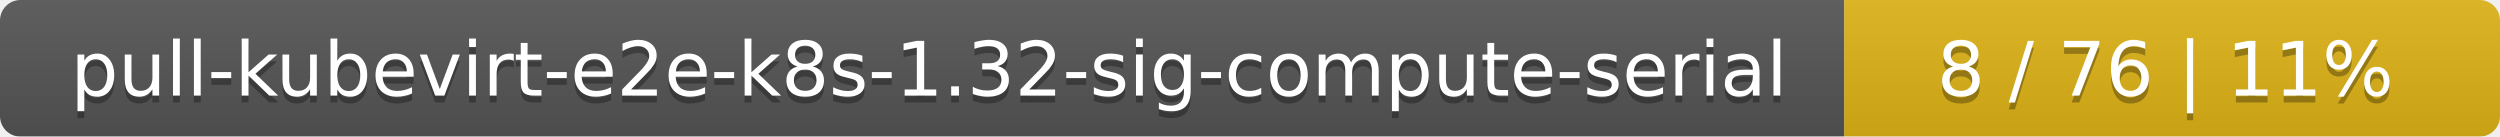
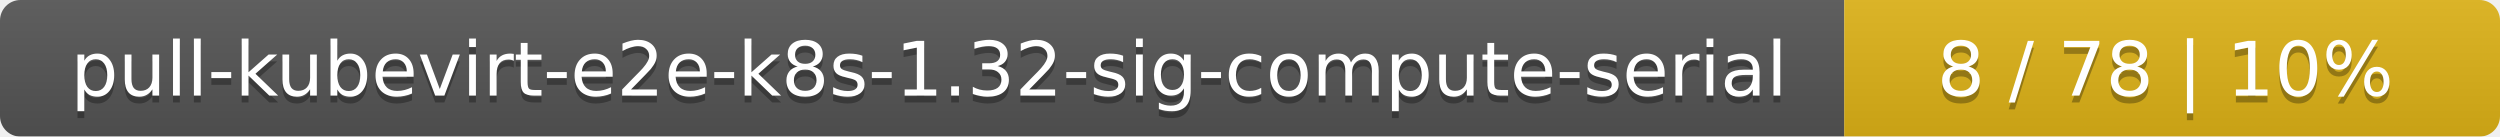
<svg xmlns="http://www.w3.org/2000/svg" width="366" height="20">
  <linearGradient id="smooth" x2="0" y2="100%">
    <stop offset="0" stop-color="#bbb" stop-opacity=".1" />
    <stop offset="1" stop-opacity=".1" />
  </linearGradient>
  <mask id="round">
    <rect width="366" height="20" rx="3" fill="#fff" />
  </mask>
  <g mask="url(#round)">
    <rect width="270" height="20" fill="#555" />
    <rect x="270" width="96" height="20" fill="#dfb317" />
    <rect width="366" height="20" fill="url(#smooth)" />
  </g>
  <g fill="#fff" text-anchor="middle" font-family="DejaVu Sans,Verdana,Geneva,sans-serif" font-size="11">
    <text x="136" y="15" fill="#010101" fill-opacity=".3">pull-kubevirt-e2e-k8s-1.32-sig-compute-serial</text>
    <text x="136" y="14">pull-kubevirt-e2e-k8s-1.32-sig-compute-serial</text>
-     <text x="317" y="15" fill="#010101" fill-opacity=".3">8 / 76    |    11%</text>
-     <text x="317" y="14">8 / 76    |    11%</text>
+     <text x="317" y="15" fill="#010101" fill-opacity=".3">8 / 78    |    10%</text>
+     <text x="317" y="14">8 / 78    |    10%</text>
  </g>
</svg>
